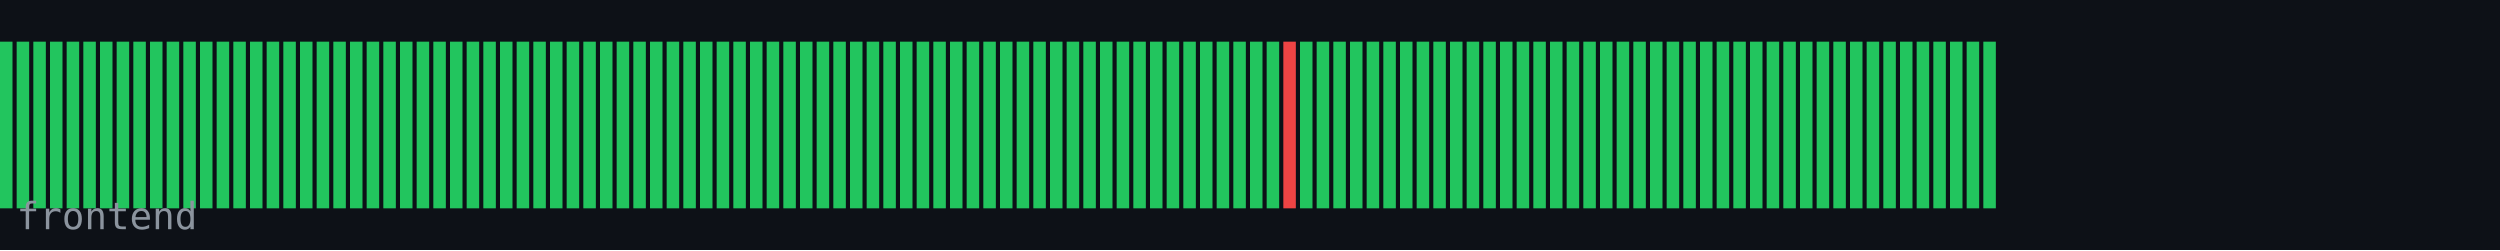
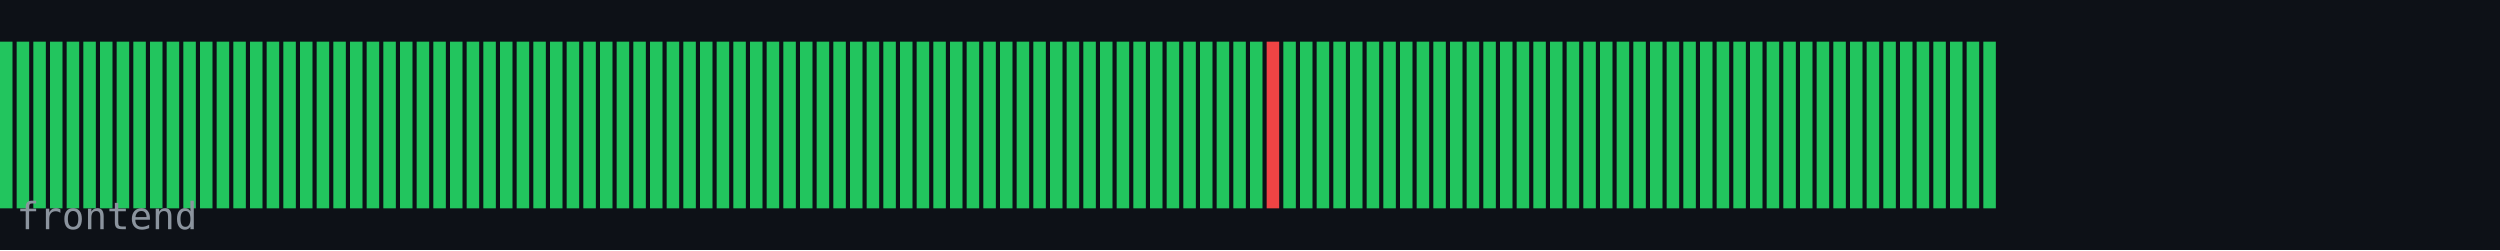
<svg xmlns="http://www.w3.org/2000/svg" width="600" height="60" viewBox="0 0 600 60">
  <rect width="600" height="60" fill="#0d1117" />
  <rect x="0" y="10" width="3" height="40" fill="#22c55e" />
  <rect x="4" y="10" width="3" height="40" fill="#22c55e" />
  <rect x="8" y="10" width="3" height="40" fill="#22c55e" />
  <rect x="12" y="10" width="3" height="40" fill="#22c55e" />
  <rect x="16" y="10" width="3" height="40" fill="#22c55e" />
  <rect x="20" y="10" width="3" height="40" fill="#22c55e" />
  <rect x="24" y="10" width="3" height="40" fill="#22c55e" />
  <rect x="28" y="10" width="3" height="40" fill="#22c55e" />
  <rect x="32" y="10" width="3" height="40" fill="#22c55e" />
  <rect x="36" y="10" width="3" height="40" fill="#22c55e" />
  <rect x="40" y="10" width="3" height="40" fill="#22c55e" />
  <rect x="44" y="10" width="3" height="40" fill="#22c55e" />
  <rect x="48" y="10" width="3" height="40" fill="#22c55e" />
  <rect x="52" y="10" width="3" height="40" fill="#22c55e" />
  <rect x="56" y="10" width="3" height="40" fill="#22c55e" />
  <rect x="60" y="10" width="3" height="40" fill="#22c55e" />
  <rect x="64" y="10" width="3" height="40" fill="#22c55e" />
  <rect x="68" y="10" width="3" height="40" fill="#22c55e" />
  <rect x="72" y="10" width="3" height="40" fill="#22c55e" />
  <rect x="76" y="10" width="3" height="40" fill="#22c55e" />
  <rect x="80" y="10" width="3" height="40" fill="#22c55e" />
  <rect x="84" y="10" width="3" height="40" fill="#22c55e" />
  <rect x="88" y="10" width="3" height="40" fill="#22c55e" />
  <rect x="92" y="10" width="3" height="40" fill="#22c55e" />
  <rect x="96" y="10" width="3" height="40" fill="#22c55e" />
  <rect x="100" y="10" width="3" height="40" fill="#22c55e" />
  <rect x="104" y="10" width="3" height="40" fill="#22c55e" />
  <rect x="108" y="10" width="3" height="40" fill="#22c55e" />
  <rect x="112" y="10" width="3" height="40" fill="#22c55e" />
  <rect x="116" y="10" width="3" height="40" fill="#22c55e" />
  <rect x="120" y="10" width="3" height="40" fill="#22c55e" />
  <rect x="124" y="10" width="3" height="40" fill="#22c55e" />
  <rect x="128" y="10" width="3" height="40" fill="#22c55e" />
  <rect x="132" y="10" width="3" height="40" fill="#22c55e" />
  <rect x="136" y="10" width="3" height="40" fill="#22c55e" />
  <rect x="140" y="10" width="3" height="40" fill="#22c55e" />
  <rect x="144" y="10" width="3" height="40" fill="#22c55e" />
  <rect x="148" y="10" width="3" height="40" fill="#22c55e" />
  <rect x="152" y="10" width="3" height="40" fill="#22c55e" />
  <rect x="156" y="10" width="3" height="40" fill="#22c55e" />
  <rect x="160" y="10" width="3" height="40" fill="#22c55e" />
  <rect x="164" y="10" width="3" height="40" fill="#22c55e" />
  <rect x="168" y="10" width="3" height="40" fill="#22c55e" />
  <rect x="172" y="10" width="3" height="40" fill="#22c55e" />
  <rect x="176" y="10" width="3" height="40" fill="#22c55e" />
  <rect x="180" y="10" width="3" height="40" fill="#22c55e" />
  <rect x="184" y="10" width="3" height="40" fill="#22c55e" />
  <rect x="188" y="10" width="3" height="40" fill="#22c55e" />
  <rect x="192" y="10" width="3" height="40" fill="#22c55e" />
  <rect x="196" y="10" width="3" height="40" fill="#22c55e" />
  <rect x="200" y="10" width="3" height="40" fill="#22c55e" />
  <rect x="204" y="10" width="3" height="40" fill="#22c55e" />
  <rect x="208" y="10" width="3" height="40" fill="#22c55e" />
  <rect x="212" y="10" width="3" height="40" fill="#22c55e" />
  <rect x="216" y="10" width="3" height="40" fill="#22c55e" />
  <rect x="220" y="10" width="3" height="40" fill="#22c55e" />
  <rect x="224" y="10" width="3" height="40" fill="#22c55e" />
  <rect x="228" y="10" width="3" height="40" fill="#22c55e" />
  <rect x="232" y="10" width="3" height="40" fill="#22c55e" />
  <rect x="236" y="10" width="3" height="40" fill="#22c55e" />
  <rect x="240" y="10" width="3" height="40" fill="#22c55e" />
  <rect x="244" y="10" width="3" height="40" fill="#22c55e" />
  <rect x="248" y="10" width="3" height="40" fill="#22c55e" />
  <rect x="252" y="10" width="3" height="40" fill="#22c55e" />
  <rect x="256" y="10" width="3" height="40" fill="#22c55e" />
  <rect x="260" y="10" width="3" height="40" fill="#22c55e" />
  <rect x="264" y="10" width="3" height="40" fill="#22c55e" />
  <rect x="268" y="10" width="3" height="40" fill="#22c55e" />
  <rect x="272" y="10" width="3" height="40" fill="#22c55e" />
  <rect x="276" y="10" width="3" height="40" fill="#22c55e" />
  <rect x="280" y="10" width="3" height="40" fill="#22c55e" />
  <rect x="284" y="10" width="3" height="40" fill="#22c55e" />
  <rect x="288" y="10" width="3" height="40" fill="#22c55e" />
  <rect x="292" y="10" width="3" height="40" fill="#22c55e" />
  <rect x="296" y="10" width="3" height="40" fill="#22c55e" />
  <rect x="300" y="10" width="3" height="40" fill="#22c55e" />
-   <rect x="304" y="10" width="3" height="40" fill="#22c55e" />
-   <rect x="308" y="10" width="3" height="40" fill="#ef4444" />
+   <rect x="304" y="10" width="3" height="40" fill="#ef4444" />
+   <rect x="308" y="10" width="3" height="40" fill="#22c55e" />
  <rect x="312" y="10" width="3" height="40" fill="#22c55e" />
  <rect x="316" y="10" width="3" height="40" fill="#22c55e" />
  <rect x="320" y="10" width="3" height="40" fill="#22c55e" />
  <rect x="324" y="10" width="3" height="40" fill="#22c55e" />
  <rect x="328" y="10" width="3" height="40" fill="#22c55e" />
  <rect x="332" y="10" width="3" height="40" fill="#22c55e" />
  <rect x="336" y="10" width="3" height="40" fill="#22c55e" />
  <rect x="340" y="10" width="3" height="40" fill="#22c55e" />
  <rect x="344" y="10" width="3" height="40" fill="#22c55e" />
  <rect x="348" y="10" width="3" height="40" fill="#22c55e" />
  <rect x="352" y="10" width="3" height="40" fill="#22c55e" />
  <rect x="356" y="10" width="3" height="40" fill="#22c55e" />
  <rect x="360" y="10" width="3" height="40" fill="#22c55e" />
  <rect x="364" y="10" width="3" height="40" fill="#22c55e" />
  <rect x="368" y="10" width="3" height="40" fill="#22c55e" />
  <rect x="372" y="10" width="3" height="40" fill="#22c55e" />
  <rect x="376" y="10" width="3" height="40" fill="#22c55e" />
  <rect x="380" y="10" width="3" height="40" fill="#22c55e" />
  <rect x="384" y="10" width="3" height="40" fill="#22c55e" />
  <rect x="388" y="10" width="3" height="40" fill="#22c55e" />
  <rect x="392" y="10" width="3" height="40" fill="#22c55e" />
  <rect x="396" y="10" width="3" height="40" fill="#22c55e" />
  <rect x="400" y="10" width="3" height="40" fill="#22c55e" />
  <rect x="404" y="10" width="3" height="40" fill="#22c55e" />
  <rect x="408" y="10" width="3" height="40" fill="#22c55e" />
  <rect x="412" y="10" width="3" height="40" fill="#22c55e" />
  <rect x="416" y="10" width="3" height="40" fill="#22c55e" />
  <rect x="420" y="10" width="3" height="40" fill="#22c55e" />
  <rect x="424" y="10" width="3" height="40" fill="#22c55e" />
  <rect x="428" y="10" width="3" height="40" fill="#22c55e" />
  <rect x="432" y="10" width="3" height="40" fill="#22c55e" />
  <rect x="436" y="10" width="3" height="40" fill="#22c55e" />
  <rect x="440" y="10" width="3" height="40" fill="#22c55e" />
  <rect x="444" y="10" width="3" height="40" fill="#22c55e" />
  <rect x="448" y="10" width="3" height="40" fill="#22c55e" />
  <rect x="452" y="10" width="3" height="40" fill="#22c55e" />
  <rect x="456" y="10" width="3" height="40" fill="#22c55e" />
  <rect x="460" y="10" width="3" height="40" fill="#22c55e" />
  <rect x="464" y="10" width="3" height="40" fill="#22c55e" />
  <rect x="468" y="10" width="3" height="40" fill="#22c55e" />
  <rect x="472" y="10" width="3" height="40" fill="#22c55e" />
  <rect x="476" y="10" width="3" height="40" fill="#22c55e" />
  <text x="4" y="55" font-family="monospace" font-size="9" fill="#8b949e">frontend</text>
</svg>
